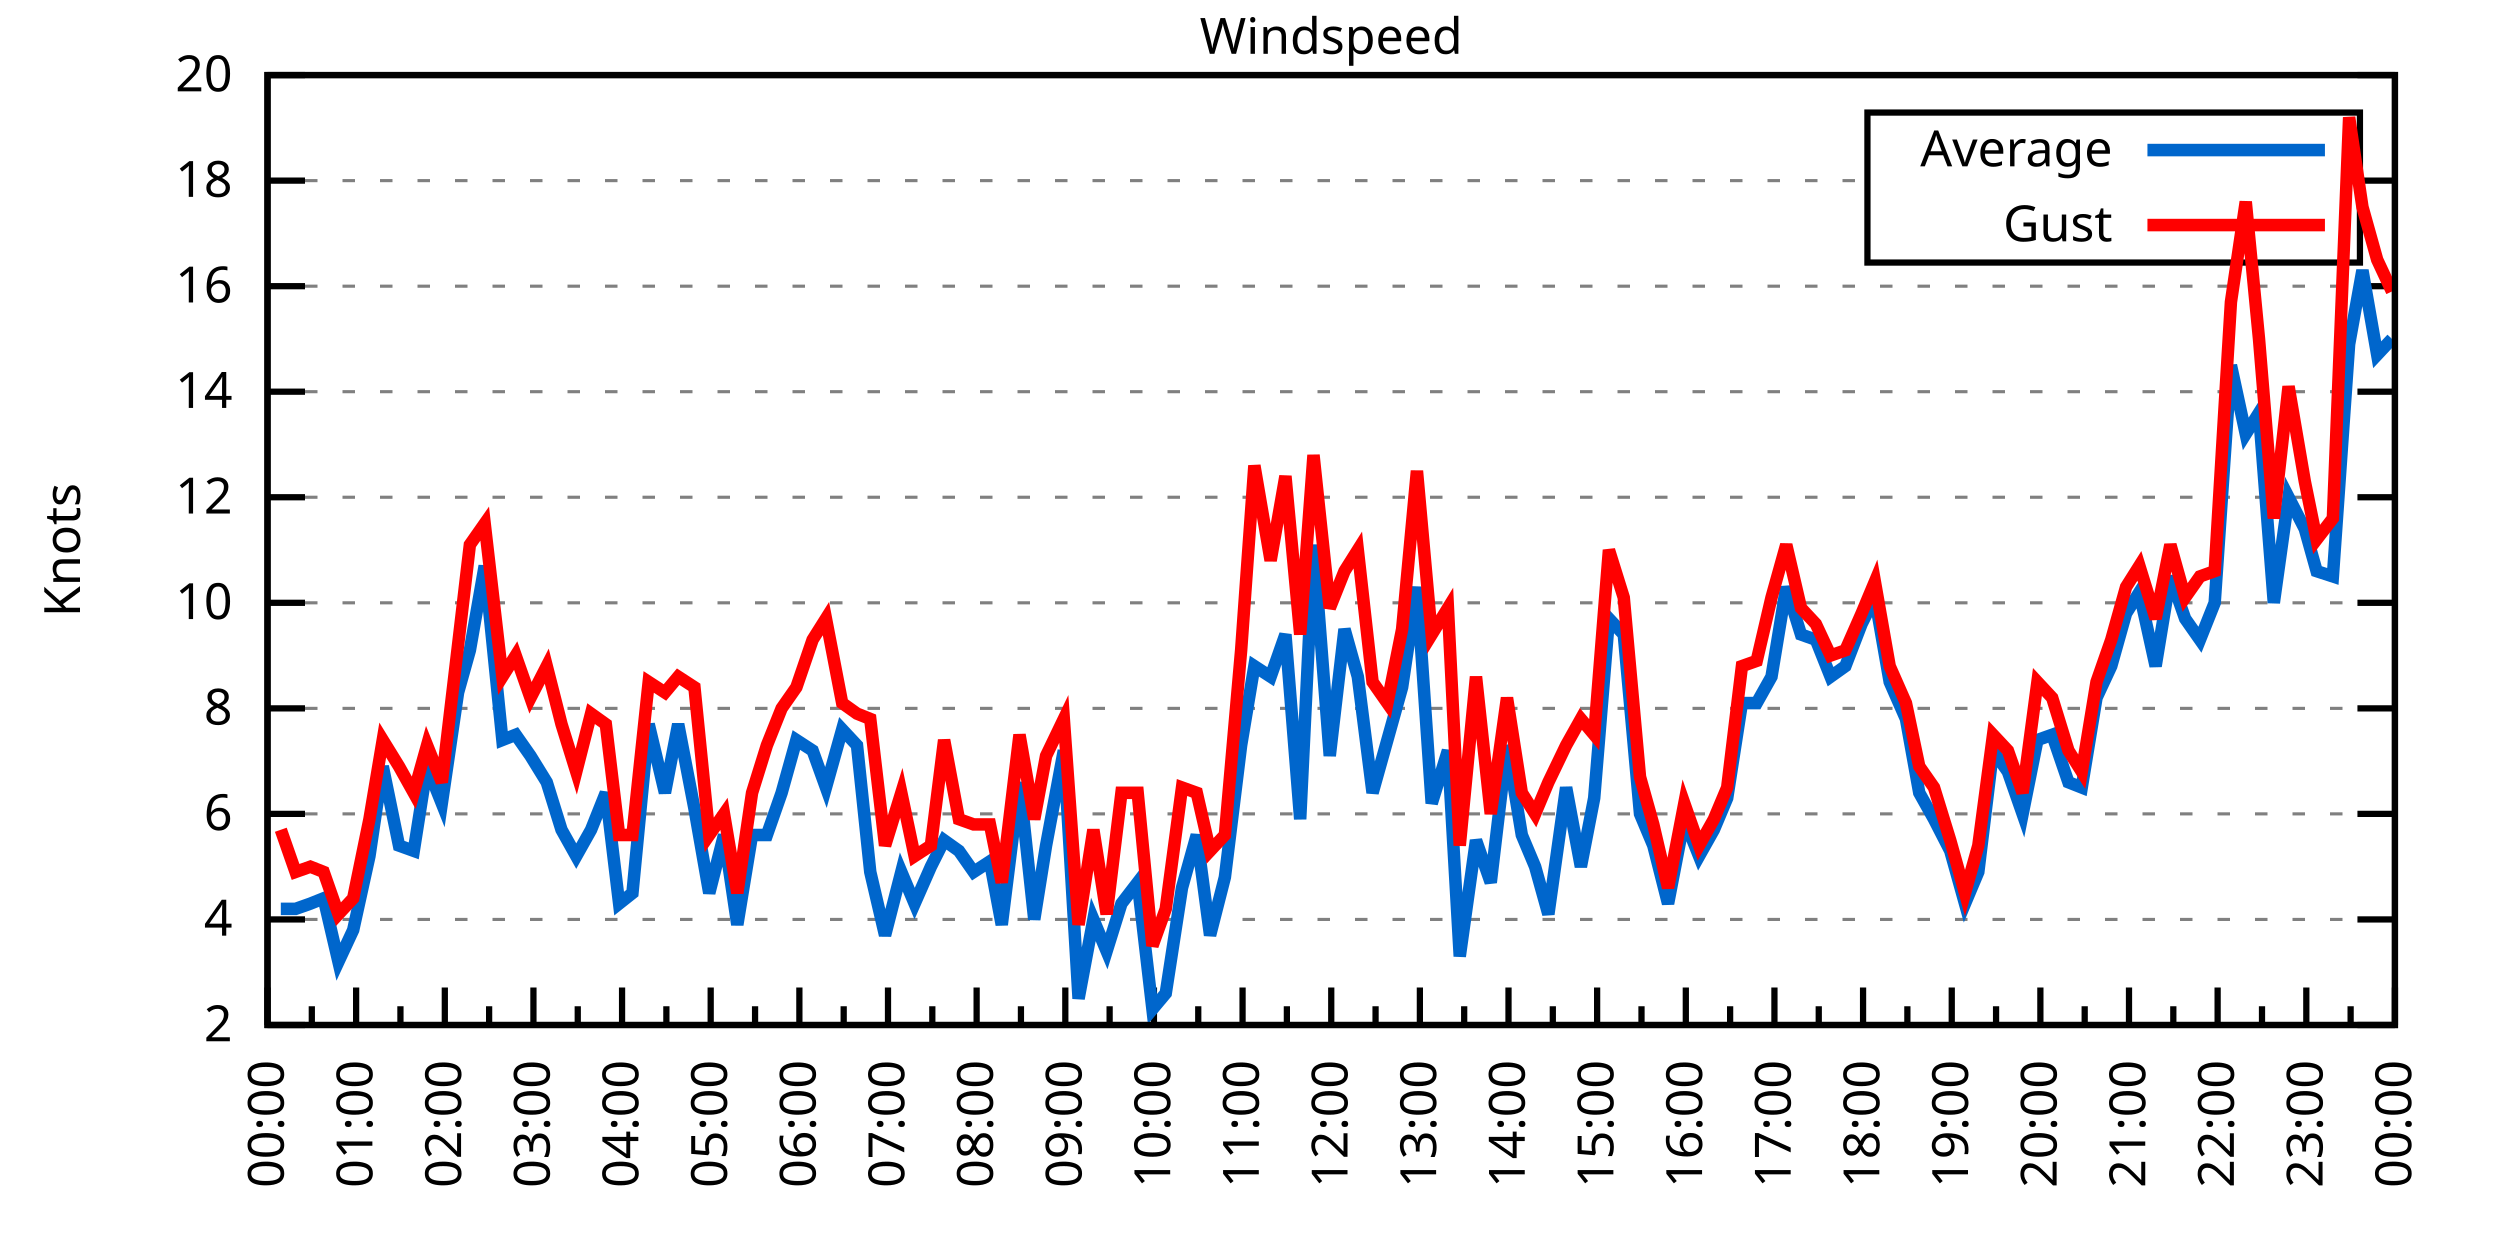
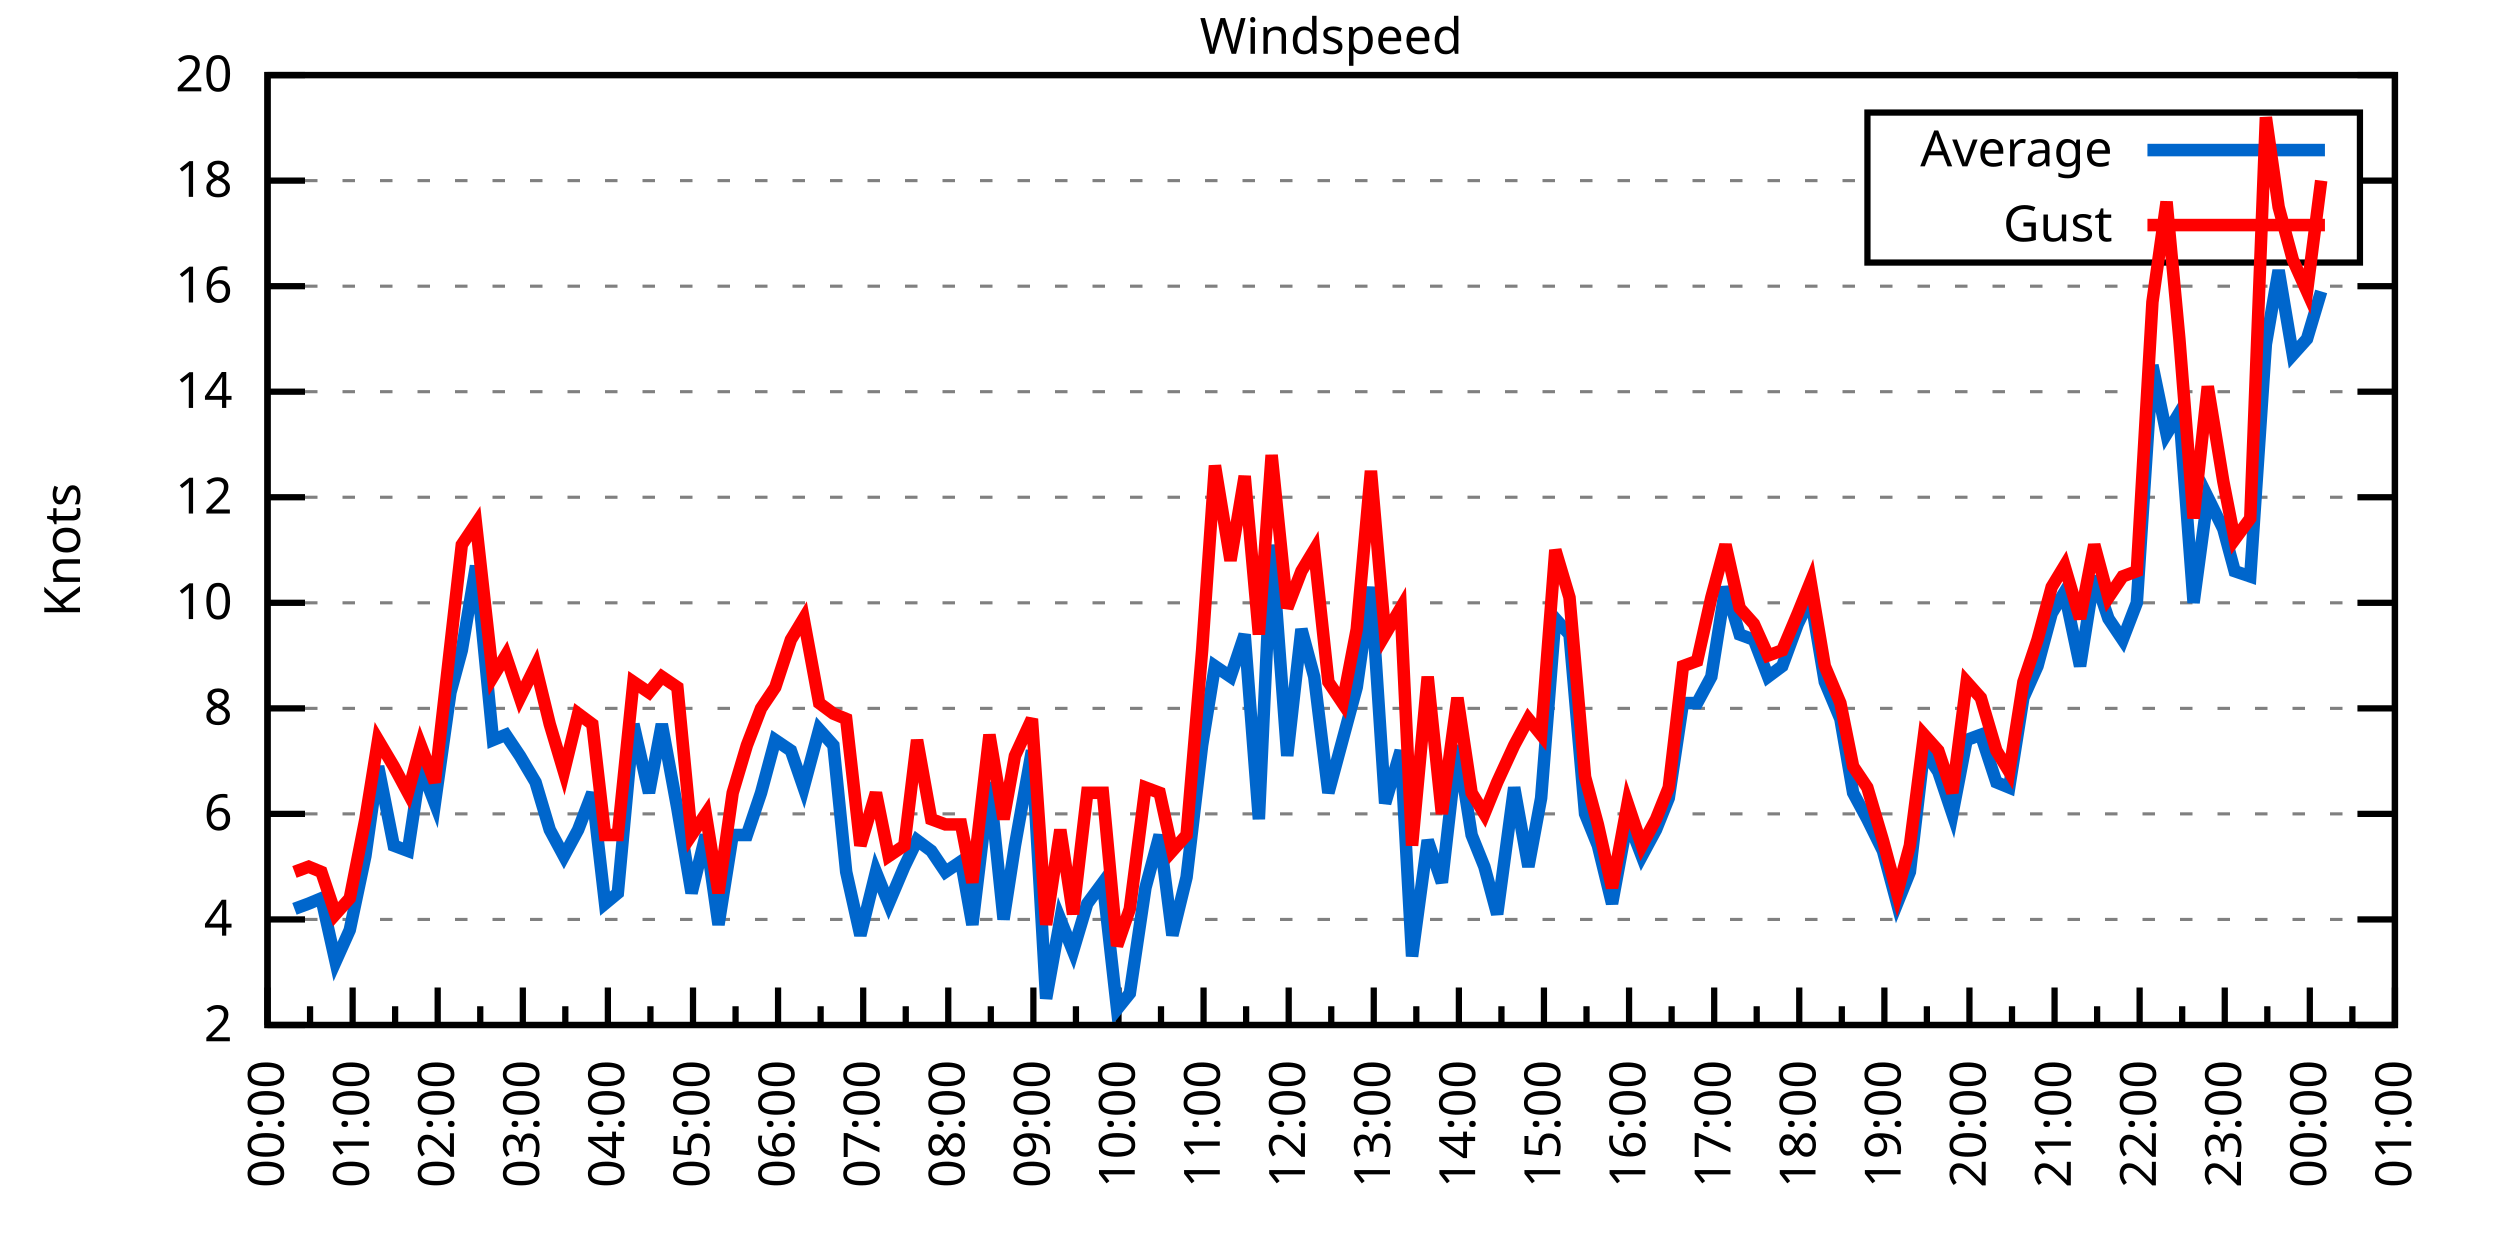
<svg xmlns="http://www.w3.org/2000/svg" xmlns:xlink="http://www.w3.org/1999/xlink" width="400" height="200" viewBox="0 0 400 200">
  <g id="gnuplot_canvas">
    <rect x="0" y="0" width="400" height="200" fill="none" />
    <defs>
      <circle id="gpDot" r="0.5" stroke-width="0.5" stroke="currentColor" />
      <path id="gpPt0" stroke-width="0.333" stroke="currentColor" d="M-1,0 h2 M0,-1 v2" />
      <path id="gpPt1" stroke-width="0.333" stroke="currentColor" d="M-1,-1 L1,1 M1,-1 L-1,1" />
      <path id="gpPt2" stroke-width="0.333" stroke="currentColor" d="M-1,0 L1,0 M0,-1 L0,1 M-1,-1 L1,1 M-1,1 L1,-1" />
      <rect id="gpPt3" stroke-width="0.333" stroke="currentColor" x="-1" y="-1" width="2" height="2" />
      <rect id="gpPt4" stroke-width="0.333" stroke="currentColor" fill="currentColor" x="-1" y="-1" width="2" height="2" />
      <circle id="gpPt5" stroke-width="0.333" stroke="currentColor" cx="0" cy="0" r="1" />
      <use xlink:href="#gpPt5" id="gpPt6" fill="currentColor" stroke="none" />
      <path id="gpPt7" stroke-width="0.333" stroke="currentColor" d="M0,-1.33 L-1.33,0.67 L1.33,0.67 z" />
      <use xlink:href="#gpPt7" id="gpPt8" fill="currentColor" stroke="none" />
      <use xlink:href="#gpPt7" id="gpPt9" stroke="currentColor" transform="rotate(180)" />
      <use xlink:href="#gpPt9" id="gpPt10" fill="currentColor" stroke="none" />
      <use xlink:href="#gpPt3" id="gpPt11" stroke="currentColor" transform="rotate(45)" />
      <use xlink:href="#gpPt11" id="gpPt12" fill="currentColor" stroke="none" />
      <path id="gpPt13" stroke-width="0.333" stroke="currentColor" d="M0,1.330 L1.265,0.411 L0.782,-1.067 L-0.782,-1.076 L-1.265,0.411 z" />
      <use xlink:href="#gpPt13" id="gpPt14" fill="currentColor" stroke="none" />
      <filter id="textbox" filterUnits="objectBoundingBox" x="0" y="0" height="1" width="1">
        <feFlood flood-color="white" flood-opacity="1" result="bgnd" />
        <feComposite in="SourceGraphic" in2="bgnd" operator="atop" />
      </filter>
      <filter id="greybox" filterUnits="objectBoundingBox" x="0" y="0" height="1" width="1">
        <feFlood flood-color="lightgrey" flood-opacity="1" result="grey" />
        <feComposite in="SourceGraphic" in2="grey" operator="atop" />
      </filter>
    </defs>
    <g fill="none" color="white" stroke="currentColor" stroke-width="1.00" stroke-linecap="butt" stroke-linejoin="miter">
</g>
    <g fill="none" color="black" stroke="currentColor" stroke-width="1.00" stroke-linecap="butt" stroke-linejoin="miter">
      <g stroke="none" shape-rendering="crispEdges">
        <polygon fill="rgb(255, 255, 255)" points="42.80,164.00 383.18,164.00 383.18,12.02 42.80,12.02 " />
      </g>
    </g>
    <g fill="none" color="black" stroke="currentColor" stroke-width="1.00" stroke-linecap="butt" stroke-linejoin="miter">
</g>
    <g fill="none" color="black" stroke="black" stroke-width="0.50" stroke-linecap="butt" stroke-linejoin="miter">
</g>
    <g fill="none" color="gray" stroke="currentColor" stroke-width="0.50" stroke-linecap="butt" stroke-linejoin="miter">
      <path stroke="gray" stroke-dasharray="2,4" class="gridline" d="M42.80,164.00 L383.19,164.00  " />
    </g>
    <g fill="none" color="gray" stroke="gray" stroke-width="1.00" stroke-linecap="butt" stroke-linejoin="miter">
</g>
    <g fill="none" color="black" stroke="currentColor" stroke-width="1.00" stroke-linecap="butt" stroke-linejoin="miter">
      <path stroke="black" d="M42.80,164.00 L48.80,164.00 M383.19,164.00 L377.19,164.00  " />
      <g transform="translate(37.20,166.60)" stroke="none" fill="black" font-family="Sans" font-size="8.00" text-anchor="end">
        <text>
          <tspan font-family="Sans"> 2</tspan>
        </text>
      </g>
    </g>
    <g fill="none" color="black" stroke="currentColor" stroke-width="1.00" stroke-linecap="butt" stroke-linejoin="miter">
</g>
    <g fill="none" color="black" stroke="black" stroke-width="0.50" stroke-linecap="butt" stroke-linejoin="miter">
</g>
    <g fill="none" color="gray" stroke="currentColor" stroke-width="0.50" stroke-linecap="butt" stroke-linejoin="miter">
      <path stroke="gray" stroke-dasharray="2,4" class="gridline" d="M42.80,147.11 L383.19,147.11  " />
    </g>
    <g fill="none" color="gray" stroke="gray" stroke-width="1.00" stroke-linecap="butt" stroke-linejoin="miter">
</g>
    <g fill="none" color="black" stroke="currentColor" stroke-width="1.00" stroke-linecap="butt" stroke-linejoin="miter">
      <path stroke="black" d="M42.80,147.11 L48.80,147.11 M383.19,147.11 L377.19,147.11  " />
      <g transform="translate(37.20,149.71)" stroke="none" fill="black" font-family="Sans" font-size="8.00" text-anchor="end">
        <text>
          <tspan font-family="Sans"> 4</tspan>
        </text>
      </g>
    </g>
    <g fill="none" color="black" stroke="currentColor" stroke-width="1.00" stroke-linecap="butt" stroke-linejoin="miter">
</g>
    <g fill="none" color="black" stroke="black" stroke-width="0.50" stroke-linecap="butt" stroke-linejoin="miter">
</g>
    <g fill="none" color="gray" stroke="currentColor" stroke-width="0.50" stroke-linecap="butt" stroke-linejoin="miter">
      <path stroke="gray" stroke-dasharray="2,4" class="gridline" d="M42.80,130.22 L383.19,130.22  " />
    </g>
    <g fill="none" color="gray" stroke="gray" stroke-width="1.00" stroke-linecap="butt" stroke-linejoin="miter">
</g>
    <g fill="none" color="black" stroke="currentColor" stroke-width="1.00" stroke-linecap="butt" stroke-linejoin="miter">
      <path stroke="black" d="M42.80,130.22 L48.80,130.22 M383.19,130.22 L377.19,130.22  " />
      <g transform="translate(37.20,132.82)" stroke="none" fill="black" font-family="Sans" font-size="8.00" text-anchor="end">
        <text>
          <tspan font-family="Sans"> 6</tspan>
        </text>
      </g>
    </g>
    <g fill="none" color="black" stroke="currentColor" stroke-width="1.00" stroke-linecap="butt" stroke-linejoin="miter">
</g>
    <g fill="none" color="black" stroke="black" stroke-width="0.50" stroke-linecap="butt" stroke-linejoin="miter">
</g>
    <g fill="none" color="gray" stroke="currentColor" stroke-width="0.50" stroke-linecap="butt" stroke-linejoin="miter">
      <path stroke="gray" stroke-dasharray="2,4" class="gridline" d="M42.80,113.34 L383.19,113.34  " />
    </g>
    <g fill="none" color="gray" stroke="gray" stroke-width="1.00" stroke-linecap="butt" stroke-linejoin="miter">
</g>
    <g fill="none" color="black" stroke="currentColor" stroke-width="1.00" stroke-linecap="butt" stroke-linejoin="miter">
      <path stroke="black" d="M42.80,113.34 L48.80,113.34 M383.19,113.34 L377.19,113.34  " />
      <g transform="translate(37.20,115.94)" stroke="none" fill="black" font-family="Sans" font-size="8.00" text-anchor="end">
        <text>
          <tspan font-family="Sans"> 8</tspan>
        </text>
      </g>
    </g>
    <g fill="none" color="black" stroke="currentColor" stroke-width="1.00" stroke-linecap="butt" stroke-linejoin="miter">
</g>
    <g fill="none" color="black" stroke="black" stroke-width="0.50" stroke-linecap="butt" stroke-linejoin="miter">
</g>
    <g fill="none" color="gray" stroke="currentColor" stroke-width="0.50" stroke-linecap="butt" stroke-linejoin="miter">
      <path stroke="gray" stroke-dasharray="2,4" class="gridline" d="M42.80,96.45 L383.19,96.45  " />
    </g>
    <g fill="none" color="gray" stroke="gray" stroke-width="1.00" stroke-linecap="butt" stroke-linejoin="miter">
</g>
    <g fill="none" color="black" stroke="currentColor" stroke-width="1.00" stroke-linecap="butt" stroke-linejoin="miter">
      <path stroke="black" d="M42.80,96.45 L48.80,96.45 M383.19,96.45 L377.19,96.45  " />
      <g transform="translate(37.20,99.05)" stroke="none" fill="black" font-family="Sans" font-size="8.00" text-anchor="end">
        <text>
          <tspan font-family="Sans"> 10</tspan>
        </text>
      </g>
    </g>
    <g fill="none" color="black" stroke="currentColor" stroke-width="1.00" stroke-linecap="butt" stroke-linejoin="miter">
</g>
    <g fill="none" color="black" stroke="black" stroke-width="0.50" stroke-linecap="butt" stroke-linejoin="miter">
</g>
    <g fill="none" color="gray" stroke="currentColor" stroke-width="0.50" stroke-linecap="butt" stroke-linejoin="miter">
      <path stroke="gray" stroke-dasharray="2,4" class="gridline" d="M42.80,79.56 L383.19,79.56  " />
    </g>
    <g fill="none" color="gray" stroke="gray" stroke-width="1.00" stroke-linecap="butt" stroke-linejoin="miter">
</g>
    <g fill="none" color="black" stroke="currentColor" stroke-width="1.00" stroke-linecap="butt" stroke-linejoin="miter">
      <path stroke="black" d="M42.80,79.56 L48.80,79.56 M383.19,79.56 L377.19,79.56  " />
      <g transform="translate(37.20,82.16)" stroke="none" fill="black" font-family="Sans" font-size="8.00" text-anchor="end">
        <text>
          <tspan font-family="Sans"> 12</tspan>
        </text>
      </g>
    </g>
    <g fill="none" color="black" stroke="currentColor" stroke-width="1.00" stroke-linecap="butt" stroke-linejoin="miter">
</g>
    <g fill="none" color="black" stroke="black" stroke-width="0.50" stroke-linecap="butt" stroke-linejoin="miter">
</g>
    <g fill="none" color="gray" stroke="currentColor" stroke-width="0.50" stroke-linecap="butt" stroke-linejoin="miter">
      <path stroke="gray" stroke-dasharray="2,4" class="gridline" d="M42.80,62.67 L383.19,62.67  " />
    </g>
    <g fill="none" color="gray" stroke="gray" stroke-width="1.00" stroke-linecap="butt" stroke-linejoin="miter">
</g>
    <g fill="none" color="black" stroke="currentColor" stroke-width="1.00" stroke-linecap="butt" stroke-linejoin="miter">
      <path stroke="black" d="M42.80,62.67 L48.80,62.67 M383.19,62.67 L377.19,62.67  " />
      <g transform="translate(37.20,65.27)" stroke="none" fill="black" font-family="Sans" font-size="8.00" text-anchor="end">
        <text>
          <tspan font-family="Sans"> 14</tspan>
        </text>
      </g>
    </g>
    <g fill="none" color="black" stroke="currentColor" stroke-width="1.00" stroke-linecap="butt" stroke-linejoin="miter">
</g>
    <g fill="none" color="black" stroke="black" stroke-width="0.50" stroke-linecap="butt" stroke-linejoin="miter">
</g>
    <g fill="none" color="gray" stroke="currentColor" stroke-width="0.50" stroke-linecap="butt" stroke-linejoin="miter">
      <path stroke="gray" stroke-dasharray="2,4" class="gridline" d="M42.80,45.79 L383.19,45.79  " />
    </g>
    <g fill="none" color="gray" stroke="gray" stroke-width="1.00" stroke-linecap="butt" stroke-linejoin="miter">
</g>
    <g fill="none" color="black" stroke="currentColor" stroke-width="1.00" stroke-linecap="butt" stroke-linejoin="miter">
      <path stroke="black" d="M42.80,45.79 L48.80,45.79 M383.19,45.79 L377.19,45.79  " />
      <g transform="translate(37.20,48.39)" stroke="none" fill="black" font-family="Sans" font-size="8.00" text-anchor="end">
        <text>
          <tspan font-family="Sans"> 16</tspan>
        </text>
      </g>
    </g>
    <g fill="none" color="black" stroke="currentColor" stroke-width="1.00" stroke-linecap="butt" stroke-linejoin="miter">
</g>
    <g fill="none" color="black" stroke="black" stroke-width="0.50" stroke-linecap="butt" stroke-linejoin="miter">
</g>
    <g fill="none" color="gray" stroke="currentColor" stroke-width="0.50" stroke-linecap="butt" stroke-linejoin="miter">
      <path stroke="gray" stroke-dasharray="2,4" class="gridline" d="M42.80,28.90 L298.79,28.90 M377.59,28.90 L383.19,28.90  " />
    </g>
    <g fill="none" color="gray" stroke="gray" stroke-width="1.00" stroke-linecap="butt" stroke-linejoin="miter">
</g>
    <g fill="none" color="black" stroke="currentColor" stroke-width="1.00" stroke-linecap="butt" stroke-linejoin="miter">
      <path stroke="black" d="M42.80,28.90 L48.80,28.90 M383.19,28.90 L377.19,28.90  " />
      <g transform="translate(37.20,31.50)" stroke="none" fill="black" font-family="Sans" font-size="8.00" text-anchor="end">
        <text>
          <tspan font-family="Sans"> 18</tspan>
        </text>
      </g>
    </g>
    <g fill="none" color="black" stroke="currentColor" stroke-width="1.00" stroke-linecap="butt" stroke-linejoin="miter">
</g>
    <g fill="none" color="black" stroke="black" stroke-width="0.50" stroke-linecap="butt" stroke-linejoin="miter">
</g>
    <g fill="none" color="gray" stroke="currentColor" stroke-width="0.50" stroke-linecap="butt" stroke-linejoin="miter">
      <path stroke="gray" stroke-dasharray="2,4" class="gridline" d="M42.80,12.01 L383.19,12.01  " />
    </g>
    <g fill="none" color="gray" stroke="gray" stroke-width="1.00" stroke-linecap="butt" stroke-linejoin="miter">
</g>
    <g fill="none" color="black" stroke="currentColor" stroke-width="1.00" stroke-linecap="butt" stroke-linejoin="miter">
      <path stroke="black" d="M42.80,12.01 L48.80,12.01 M383.19,12.01 L377.19,12.01  " />
      <g transform="translate(37.20,14.61)" stroke="none" fill="black" font-family="Sans" font-size="8.00" text-anchor="end">
        <text>
          <tspan font-family="Sans"> 20</tspan>
        </text>
      </g>
    </g>
    <g fill="none" color="black" stroke="currentColor" stroke-width="1.00" stroke-linecap="butt" stroke-linejoin="miter">
      <path stroke="black" d="M42.80,164.00 L42.80,158.00  " />
      <g transform="translate(45.40,169.60) rotate(270)" stroke="none" fill="black" font-family="Sans" font-size="8.00" text-anchor="end">
        <text>
          <tspan font-family="Sans">00:00</tspan>
        </text>
      </g>
    </g>
    <g fill="none" color="black" stroke="currentColor" stroke-width="1.00" stroke-linecap="butt" stroke-linejoin="miter">
-       <path stroke="black" d="M49.89,164.00 L49.89,161.00 M56.98,164.00 L56.98,158.00  " />
-       <g transform="translate(59.58,169.60) rotate(270)" stroke="none" fill="black" font-family="Sans" font-size="8.00" text-anchor="end">
+       <path stroke="black" d="M49.61,164.00 L49.61,161.00 M56.42,164.00 L56.42,158.00  " />
+       <g transform="translate(59.02,169.60) rotate(270)" stroke="none" fill="black" font-family="Sans" font-size="8.00" text-anchor="end">
        <text>
          <tspan font-family="Sans">01:00</tspan>
        </text>
      </g>
    </g>
    <g fill="none" color="black" stroke="currentColor" stroke-width="1.00" stroke-linecap="butt" stroke-linejoin="miter">
-       <path stroke="black" d="M64.07,164.00 L64.07,161.00 M71.17,164.00 L71.17,158.00  " />
-       <g transform="translate(73.77,169.60) rotate(270)" stroke="none" fill="black" font-family="Sans" font-size="8.00" text-anchor="end">
+       <path stroke="black" d="M63.22,164.00 L63.22,161.00 M70.03,164.00 L70.03,158.00  " />
+       <g transform="translate(72.63,169.60) rotate(270)" stroke="none" fill="black" font-family="Sans" font-size="8.00" text-anchor="end">
        <text>
          <tspan font-family="Sans">02:00</tspan>
        </text>
      </g>
    </g>
    <g fill="none" color="black" stroke="currentColor" stroke-width="1.00" stroke-linecap="butt" stroke-linejoin="miter">
-       <path stroke="black" d="M78.26,164.00 L78.26,161.00 M85.35,164.00 L85.35,158.00  " />
-       <g transform="translate(87.95,169.60) rotate(270)" stroke="none" fill="black" font-family="Sans" font-size="8.00" text-anchor="end">
+       <path stroke="black" d="M76.84,164.00 L76.84,161.00 M83.65,164.00 L83.65,158.00  " />
+       <g transform="translate(86.25,169.60) rotate(270)" stroke="none" fill="black" font-family="Sans" font-size="8.00" text-anchor="end">
        <text>
          <tspan font-family="Sans">03:00</tspan>
        </text>
      </g>
    </g>
    <g fill="none" color="black" stroke="currentColor" stroke-width="1.00" stroke-linecap="butt" stroke-linejoin="miter">
-       <path stroke="black" d="M92.44,164.00 L92.44,161.00 M99.53,164.00 L99.53,158.00  " />
-       <g transform="translate(102.13,169.60) rotate(270)" stroke="none" fill="black" font-family="Sans" font-size="8.00" text-anchor="end">
+       <path stroke="black" d="M90.45,164.00 L90.45,161.00 M97.26,164.00 L97.26,158.00  " />
+       <g transform="translate(99.86,169.60) rotate(270)" stroke="none" fill="black" font-family="Sans" font-size="8.00" text-anchor="end">
        <text>
          <tspan font-family="Sans">04:00</tspan>
        </text>
      </g>
    </g>
    <g fill="none" color="black" stroke="currentColor" stroke-width="1.00" stroke-linecap="butt" stroke-linejoin="miter">
-       <path stroke="black" d="M106.62,164.00 L106.62,161.00 M113.71,164.00 L113.71,158.00  " />
-       <g transform="translate(116.31,169.60) rotate(270)" stroke="none" fill="black" font-family="Sans" font-size="8.00" text-anchor="end">
+       <path stroke="black" d="M104.07,164.00 L104.07,161.00 M110.88,164.00 L110.88,158.00  " />
+       <g transform="translate(113.48,169.60) rotate(270)" stroke="none" fill="black" font-family="Sans" font-size="8.00" text-anchor="end">
        <text>
          <tspan font-family="Sans">05:00</tspan>
        </text>
      </g>
    </g>
    <g fill="none" color="black" stroke="currentColor" stroke-width="1.00" stroke-linecap="butt" stroke-linejoin="miter">
-       <path stroke="black" d="M120.81,164.00 L120.81,161.00 M127.90,164.00 L127.90,158.00  " />
-       <g transform="translate(130.50,169.60) rotate(270)" stroke="none" fill="black" font-family="Sans" font-size="8.00" text-anchor="end">
+       <path stroke="black" d="M117.69,164.00 L117.69,161.00 M124.49,164.00 L124.49,158.00  " />
+       <g transform="translate(127.09,169.60) rotate(270)" stroke="none" fill="black" font-family="Sans" font-size="8.00" text-anchor="end">
        <text>
          <tspan font-family="Sans">06:00</tspan>
        </text>
      </g>
    </g>
    <g fill="none" color="black" stroke="currentColor" stroke-width="1.00" stroke-linecap="butt" stroke-linejoin="miter">
-       <path stroke="black" d="M134.99,164.00 L134.99,161.00 M142.08,164.00 L142.08,158.00  " />
-       <g transform="translate(144.68,169.60) rotate(270)" stroke="none" fill="black" font-family="Sans" font-size="8.00" text-anchor="end">
+       <path stroke="black" d="M131.30,164.00 L131.30,161.00 M138.11,164.00 L138.11,158.00  " />
+       <g transform="translate(140.71,169.60) rotate(270)" stroke="none" fill="black" font-family="Sans" font-size="8.00" text-anchor="end">
        <text>
          <tspan font-family="Sans">07:00</tspan>
        </text>
      </g>
    </g>
    <g fill="none" color="black" stroke="currentColor" stroke-width="1.00" stroke-linecap="butt" stroke-linejoin="miter">
-       <path stroke="black" d="M149.17,164.00 L149.17,161.00 M156.26,164.00 L156.26,158.00  " />
-       <g transform="translate(158.86,169.60) rotate(270)" stroke="none" fill="black" font-family="Sans" font-size="8.00" text-anchor="end">
+       <path stroke="black" d="M144.92,164.00 L144.92,161.00 M151.72,164.00 L151.72,158.00  " />
+       <g transform="translate(154.32,169.60) rotate(270)" stroke="none" fill="black" font-family="Sans" font-size="8.00" text-anchor="end">
        <text>
          <tspan font-family="Sans">08:00</tspan>
        </text>
      </g>
    </g>
    <g fill="none" color="black" stroke="currentColor" stroke-width="1.00" stroke-linecap="butt" stroke-linejoin="miter">
-       <path stroke="black" d="M163.35,164.00 L163.35,161.00 M170.45,164.00 L170.45,158.00  " />
-       <g transform="translate(173.05,169.60) rotate(270)" stroke="none" fill="black" font-family="Sans" font-size="8.00" text-anchor="end">
+       <path stroke="black" d="M158.53,164.00 L158.53,161.00 M165.34,164.00 L165.34,158.00  " />
+       <g transform="translate(167.94,169.60) rotate(270)" stroke="none" fill="black" font-family="Sans" font-size="8.00" text-anchor="end">
        <text>
          <tspan font-family="Sans">09:00</tspan>
        </text>
      </g>
    </g>
    <g fill="none" color="black" stroke="currentColor" stroke-width="1.00" stroke-linecap="butt" stroke-linejoin="miter">
-       <path stroke="black" d="M177.54,164.00 L177.54,161.00 M184.63,164.00 L184.63,158.00  " />
-       <g transform="translate(187.23,169.60) rotate(270)" stroke="none" fill="black" font-family="Sans" font-size="8.00" text-anchor="end">
+       <path stroke="black" d="M172.15,164.00 L172.15,161.00 M178.96,164.00 L178.96,158.00  " />
+       <g transform="translate(181.56,169.60) rotate(270)" stroke="none" fill="black" font-family="Sans" font-size="8.00" text-anchor="end">
        <text>
          <tspan font-family="Sans">10:00</tspan>
        </text>
      </g>
    </g>
    <g fill="none" color="black" stroke="currentColor" stroke-width="1.00" stroke-linecap="butt" stroke-linejoin="miter">
-       <path stroke="black" d="M191.72,164.00 L191.72,161.00 M198.81,164.00 L198.81,158.00  " />
-       <g transform="translate(201.41,169.60) rotate(270)" stroke="none" fill="black" font-family="Sans" font-size="8.00" text-anchor="end">
+       <path stroke="black" d="M185.76,164.00 L185.76,161.00 M192.57,164.00 L192.57,158.00  " />
+       <g transform="translate(195.17,169.60) rotate(270)" stroke="none" fill="black" font-family="Sans" font-size="8.00" text-anchor="end">
        <text>
          <tspan font-family="Sans">11:00</tspan>
        </text>
      </g>
    </g>
    <g fill="none" color="black" stroke="currentColor" stroke-width="1.00" stroke-linecap="butt" stroke-linejoin="miter">
-       <path stroke="black" d="M205.90,164.00 L205.90,161.00 M213.00,164.00 L213.00,158.00  " />
-       <g transform="translate(215.60,169.60) rotate(270)" stroke="none" fill="black" font-family="Sans" font-size="8.00" text-anchor="end">
+       <path stroke="black" d="M199.38,164.00 L199.38,161.00 M206.19,164.00 L206.19,158.00  " />
+       <g transform="translate(208.79,169.60) rotate(270)" stroke="none" fill="black" font-family="Sans" font-size="8.00" text-anchor="end">
        <text>
          <tspan font-family="Sans">12:00</tspan>
        </text>
      </g>
    </g>
    <g fill="none" color="black" stroke="currentColor" stroke-width="1.00" stroke-linecap="butt" stroke-linejoin="miter">
-       <path stroke="black" d="M220.09,164.00 L220.09,161.00 M227.18,164.00 L227.18,158.00  " />
-       <g transform="translate(229.78,169.60) rotate(270)" stroke="none" fill="black" font-family="Sans" font-size="8.00" text-anchor="end">
+       <path stroke="black" d="M213.00,164.00 L213.00,161.00 M219.80,164.00 L219.80,158.00  " />
+       <g transform="translate(222.40,169.60) rotate(270)" stroke="none" fill="black" font-family="Sans" font-size="8.00" text-anchor="end">
        <text>
          <tspan font-family="Sans">13:00</tspan>
        </text>
      </g>
    </g>
    <g fill="none" color="black" stroke="currentColor" stroke-width="1.00" stroke-linecap="butt" stroke-linejoin="miter">
-       <path stroke="black" d="M234.27,164.00 L234.27,161.00 M241.36,164.00 L241.36,158.00  " />
-       <g transform="translate(243.96,169.60) rotate(270)" stroke="none" fill="black" font-family="Sans" font-size="8.00" text-anchor="end">
+       <path stroke="black" d="M226.61,164.00 L226.61,161.00 M233.42,164.00 L233.42,158.00  " />
+       <g transform="translate(236.02,169.60) rotate(270)" stroke="none" fill="black" font-family="Sans" font-size="8.00" text-anchor="end">
        <text>
          <tspan font-family="Sans">14:00</tspan>
        </text>
      </g>
    </g>
    <g fill="none" color="black" stroke="currentColor" stroke-width="1.00" stroke-linecap="butt" stroke-linejoin="miter">
-       <path stroke="black" d="M248.45,164.00 L248.45,161.00 M255.54,164.00 L255.54,158.00  " />
-       <g transform="translate(258.14,169.60) rotate(270)" stroke="none" fill="black" font-family="Sans" font-size="8.00" text-anchor="end">
+       <path stroke="black" d="M240.23,164.00 L240.23,161.00 M247.03,164.00 L247.03,158.00  " />
+       <g transform="translate(249.63,169.60) rotate(270)" stroke="none" fill="black" font-family="Sans" font-size="8.00" text-anchor="end">
        <text>
          <tspan font-family="Sans">15:00</tspan>
        </text>
      </g>
    </g>
    <g fill="none" color="black" stroke="currentColor" stroke-width="1.00" stroke-linecap="butt" stroke-linejoin="miter">
-       <path stroke="black" d="M262.64,164.00 L262.64,161.00 M269.73,164.00 L269.73,158.00  " />
-       <g transform="translate(272.33,169.60) rotate(270)" stroke="none" fill="black" font-family="Sans" font-size="8.00" text-anchor="end">
+       <path stroke="black" d="M253.84,164.00 L253.84,161.00 M260.65,164.00 L260.65,158.00  " />
+       <g transform="translate(263.25,169.60) rotate(270)" stroke="none" fill="black" font-family="Sans" font-size="8.00" text-anchor="end">
        <text>
          <tspan font-family="Sans">16:00</tspan>
        </text>
      </g>
    </g>
    <g fill="none" color="black" stroke="currentColor" stroke-width="1.00" stroke-linecap="butt" stroke-linejoin="miter">
-       <path stroke="black" d="M276.82,164.00 L276.82,161.00 M283.91,164.00 L283.91,158.00  " />
-       <g transform="translate(286.51,169.60) rotate(270)" stroke="none" fill="black" font-family="Sans" font-size="8.00" text-anchor="end">
+       <path stroke="black" d="M267.46,164.00 L267.46,161.00 M274.27,164.00 L274.27,158.00  " />
+       <g transform="translate(276.87,169.60) rotate(270)" stroke="none" fill="black" font-family="Sans" font-size="8.00" text-anchor="end">
        <text>
          <tspan font-family="Sans">17:00</tspan>
        </text>
      </g>
    </g>
    <g fill="none" color="black" stroke="currentColor" stroke-width="1.00" stroke-linecap="butt" stroke-linejoin="miter">
-       <path stroke="black" d="M291.00,164.00 L291.00,161.00 M298.09,164.00 L298.09,158.00  " />
-       <g transform="translate(300.69,169.60) rotate(270)" stroke="none" fill="black" font-family="Sans" font-size="8.00" text-anchor="end">
+       <path stroke="black" d="M281.07,164.00 L281.07,161.00 M287.88,164.00 L287.88,158.00  " />
+       <g transform="translate(290.48,169.60) rotate(270)" stroke="none" fill="black" font-family="Sans" font-size="8.00" text-anchor="end">
        <text>
          <tspan font-family="Sans">18:00</tspan>
        </text>
      </g>
    </g>
    <g fill="none" color="black" stroke="currentColor" stroke-width="1.00" stroke-linecap="butt" stroke-linejoin="miter">
-       <path stroke="black" d="M305.18,164.00 L305.18,161.00 M312.28,164.00 L312.28,158.00  " />
-       <g transform="translate(314.88,169.60) rotate(270)" stroke="none" fill="black" font-family="Sans" font-size="8.00" text-anchor="end">
+       <path stroke="black" d="M294.69,164.00 L294.69,161.00 M301.50,164.00 L301.50,158.00  " />
+       <g transform="translate(304.10,169.60) rotate(270)" stroke="none" fill="black" font-family="Sans" font-size="8.00" text-anchor="end">
        <text>
          <tspan font-family="Sans">19:00</tspan>
        </text>
      </g>
    </g>
    <g fill="none" color="black" stroke="currentColor" stroke-width="1.00" stroke-linecap="butt" stroke-linejoin="miter">
-       <path stroke="black" d="M319.37,164.00 L319.37,161.00 M326.46,164.00 L326.46,158.00  " />
-       <g transform="translate(329.06,169.60) rotate(270)" stroke="none" fill="black" font-family="Sans" font-size="8.00" text-anchor="end">
+       <path stroke="black" d="M308.30,164.00 L308.30,161.00 M315.11,164.00 L315.11,158.00  " />
+       <g transform="translate(317.71,169.60) rotate(270)" stroke="none" fill="black" font-family="Sans" font-size="8.00" text-anchor="end">
        <text>
          <tspan font-family="Sans">20:00</tspan>
        </text>
      </g>
    </g>
    <g fill="none" color="black" stroke="currentColor" stroke-width="1.00" stroke-linecap="butt" stroke-linejoin="miter">
-       <path stroke="black" d="M333.55,164.00 L333.55,161.00 M340.64,164.00 L340.64,158.00  " />
-       <g transform="translate(343.24,169.60) rotate(270)" stroke="none" fill="black" font-family="Sans" font-size="8.00" text-anchor="end">
+       <path stroke="black" d="M321.92,164.00 L321.92,161.00 M328.73,164.00 L328.73,158.00  " />
+       <g transform="translate(331.33,169.60) rotate(270)" stroke="none" fill="black" font-family="Sans" font-size="8.00" text-anchor="end">
        <text>
          <tspan font-family="Sans">21:00</tspan>
        </text>
      </g>
    </g>
    <g fill="none" color="black" stroke="currentColor" stroke-width="1.00" stroke-linecap="butt" stroke-linejoin="miter">
-       <path stroke="black" d="M347.73,164.00 L347.73,161.00 M354.82,164.00 L354.82,158.00  " />
-       <g transform="translate(357.42,169.60) rotate(270)" stroke="none" fill="black" font-family="Sans" font-size="8.00" text-anchor="end">
+       <path stroke="black" d="M335.54,164.00 L335.54,161.00 M342.34,164.00 L342.34,158.00  " />
+       <g transform="translate(344.94,169.60) rotate(270)" stroke="none" fill="black" font-family="Sans" font-size="8.00" text-anchor="end">
        <text>
          <tspan font-family="Sans">22:00</tspan>
        </text>
      </g>
    </g>
    <g fill="none" color="black" stroke="currentColor" stroke-width="1.00" stroke-linecap="butt" stroke-linejoin="miter">
-       <path stroke="black" d="M361.92,164.00 L361.92,161.00 M369.01,164.00 L369.01,158.00  " />
-       <g transform="translate(371.61,169.60) rotate(270)" stroke="none" fill="black" font-family="Sans" font-size="8.00" text-anchor="end">
+       <path stroke="black" d="M349.15,164.00 L349.15,161.00 M355.96,164.00 L355.96,158.00  " />
+       <g transform="translate(358.56,169.60) rotate(270)" stroke="none" fill="black" font-family="Sans" font-size="8.00" text-anchor="end">
        <text>
          <tspan font-family="Sans">23:00</tspan>
        </text>
      </g>
    </g>
    <g fill="none" color="black" stroke="currentColor" stroke-width="1.00" stroke-linecap="butt" stroke-linejoin="miter">
-       <path stroke="black" d="M376.10,164.00 L376.10,161.00 M383.19,164.00 L383.19,158.00  " />
+       <path stroke="black" d="M362.77,164.00 L362.77,161.00 M369.57,164.00 L369.57,158.00  " />
+       <g transform="translate(372.17,169.60) rotate(270)" stroke="none" fill="black" font-family="Sans" font-size="8.00" text-anchor="end">
+         <text>
+           <tspan font-family="Sans">00:00</tspan>
+         </text>
+       </g>
+     </g>
+     <g fill="none" color="black" stroke="currentColor" stroke-width="1.00" stroke-linecap="butt" stroke-linejoin="miter">
+       <path stroke="black" d="M376.38,164.00 L376.38,161.00 M383.19,164.00 L383.19,158.00  " />
      <g transform="translate(385.79,169.60) rotate(270)" stroke="none" fill="black" font-family="Sans" font-size="8.00" text-anchor="end">
        <text>
-           <tspan font-family="Sans">00:00</tspan>
+           <tspan font-family="Sans">01:00</tspan>
        </text>
      </g>
    </g>
    <g fill="none" color="black" stroke="currentColor" stroke-width="1.00" stroke-linecap="butt" stroke-linejoin="miter">
</g>
    <g fill="none" color="black" stroke="currentColor" stroke-width="1.00" stroke-linecap="butt" stroke-linejoin="miter">
      <path stroke="black" d="M42.80,12.01 L42.80,164.00 L383.19,164.00 L383.19,12.01 L42.80,12.01 Z  " />
    </g>
    <g fill="none" color="black" stroke="currentColor" stroke-width="1.00" stroke-linecap="butt" stroke-linejoin="miter">
      <g transform="translate(12.80,88.01) rotate(270)" stroke="none" fill="black" font-family="Sans" font-size="8.00" text-anchor="middle">
        <text>
          <tspan font-family="Sans">Knots</tspan>
        </text>
      </g>
    </g>
    <g fill="none" color="black" stroke="currentColor" stroke-width="1.00" stroke-linecap="butt" stroke-linejoin="miter">
</g>
    <g fill="none" color="black" stroke="currentColor" stroke-width="1.00" stroke-linecap="butt" stroke-linejoin="miter">
      <path stroke="black" d="M298.79,42.01 L298.79,18.01 L377.59,18.01 L377.59,42.01 L298.79,42.01 Z  " />
    </g>
    <g id="Windspeed_plot_1">
      <g fill="none" color="white" stroke="black" stroke-width="2.00" stroke-linecap="butt" stroke-linejoin="miter">
</g>
      <g fill="none" color="black" stroke="currentColor" stroke-width="2.00" stroke-linecap="butt" stroke-linejoin="miter">
        <g transform="translate(337.99,26.61)" stroke="none" fill="black" font-family="Sans" font-size="8.00" text-anchor="end">
          <text>
            <tspan font-family="Sans">Average</tspan>
          </text>
        </g>
      </g>
      <g fill="none" color="black" stroke="currentColor" stroke-width="2.00" stroke-linecap="butt" stroke-linejoin="miter">
-         <path stroke="rgb(  0, 102, 204)" d="M343.59,24.01 L371.99,24.01 M44.93,145.42 L47.29,145.42 L49.66,144.58 L51.78,143.73 L54.15,153.87 L56.51,148.80   L59.11,136.98 L61.24,122.62 L63.84,135.29 L66.20,136.14 L68.33,122.62 L70.69,128.54 L73.29,110.80 L75.18,104.05   L77.55,90.54 L80.38,118.40 L82.51,117.56 L84.88,120.94 L87.48,125.16 L89.84,132.76 L92.20,136.98 L94.57,132.76   L96.93,126.85 L99.06,144.58 L101.19,142.89 L103.79,115.87 L106.39,126.85 L108.51,115.87 L111.11,129.38 L113.48,142.89   L115.84,133.60 L117.97,147.96 L120.33,133.60 L122.70,133.60 L125.06,126.85 L127.42,118.40 L130.02,120.09 L132.15,126.00   L134.75,116.71 L137.12,119.25 L139.24,139.51 L141.61,149.65 L144.21,139.51 L146.34,144.58 L148.94,138.67 L151.06,134.45   L153.43,136.14 L155.79,139.51 L158.39,137.82 L160.28,147.96 L163.12,125.16 L165.48,147.11 L167.37,135.29 L170.21,120.09   L172.57,159.78 L174.94,147.11 L177.06,152.18 L179.43,144.58 L182.03,141.20 L184.39,161.47 L186.52,158.93 L189.12,142.05   L191.48,133.60 L193.61,149.65 L195.98,140.36 L198.58,119.25 L200.70,106.58 L203.30,108.27 L205.67,101.52 L208.03,131.07   L210.16,87.16 L212.76,120.94 L215.12,100.67 L217.25,108.27 L219.61,126.85 L221.98,118.40 L224.34,109.96 L226.71,93.92   L229.07,128.54 L231.67,120.09 L233.56,153.02 L236.16,134.45 L238.52,141.20 L241.12,119.25 L243.49,133.60 L245.62,138.67   L247.74,146.27 L250.58,126.00 L252.94,138.67 L255.07,127.69 L257.43,98.98 L259.80,101.52 L262.40,130.22 L264.53,135.29   L266.89,144.58 L269.49,131.07 L271.85,136.98 L274.22,132.76 L276.35,127.69 L278.71,112.49 L281.07,112.49 L283.44,108.27   L285.80,93.92 L288.16,101.52 L290.53,102.36 L292.89,108.27 L295.26,106.58 L297.86,99.83 L299.98,95.60 L302.35,109.11   L304.95,115.03 L307.08,126.85 L309.44,131.07 L312.04,136.14 L314.40,144.58 L316.53,139.51 L318.89,120.09 L321.26,123.47   L323.62,130.22 L325.99,118.40 L328.35,117.56 L330.95,125.16 L333.08,126.00 L335.44,111.65 L337.80,106.58 L340.17,98.14   L342.30,94.76 L344.90,106.58 L347.26,92.23 L349.62,98.98 L351.99,102.36 L354.35,96.45 L356.95,58.45 L359.32,69.43   L361.44,66.05 L363.81,96.45 L366.17,79.56 L368.77,84.63 L370.66,91.38 L373.26,92.23 L375.86,55.07 L377.99,43.25   L380.35,56.76 L382.72,54.23  " />
+         <path stroke="rgb(  0, 102, 204)" d="M343.59,24.01 L371.99,24.01 M47.11,145.42 L49.38,144.58 L51.42,143.73 L53.69,153.87 L55.96,148.80 L58.46,136.98   L60.50,122.62 L63.00,135.29 L65.27,136.14 L67.31,122.62 L69.58,128.54 L72.07,110.80 L73.89,104.05 L76.16,90.54   L78.88,118.40 L80.92,117.56 L83.19,120.94 L85.69,125.16 L87.96,132.76 L90.23,136.98 L92.50,132.76 L94.77,126.85   L96.81,144.58 L98.85,142.89 L101.35,115.87 L103.84,126.85 L105.89,115.87 L108.38,129.38 L110.65,142.89 L112.92,133.60   L114.96,147.96 L117.23,133.60 L119.50,133.60 L121.77,126.85 L124.04,118.40 L126.54,120.09 L128.58,126.00 L131.07,116.71   L133.34,119.25 L135.39,139.51 L137.66,149.65 L140.15,139.51 L142.19,144.58 L144.69,138.67 L146.73,134.45 L149.00,136.14   L151.27,139.51 L153.77,137.82 L155.58,147.96 L158.31,125.16 L160.57,147.11 L162.39,135.29 L165.11,120.09 L167.38,159.78   L169.65,147.11 L171.69,152.18 L173.96,144.58 L176.46,141.20 L178.73,161.47 L180.77,158.93 L183.27,142.05 L185.54,133.60   L187.58,149.65 L189.85,140.36 L192.34,119.25 L194.39,106.58 L196.88,108.27 L199.15,101.52 L201.42,131.07 L203.46,87.16   L205.96,120.94 L208.23,100.67 L210.27,108.27 L212.54,126.85 L214.81,118.40 L217.08,109.96 L219.35,93.92 L221.62,128.54   L224.11,120.09 L225.93,153.02 L228.43,134.45 L230.70,141.20 L233.19,119.25 L235.46,133.60 L237.50,138.67 L239.55,146.27   L242.27,126.00 L244.54,138.67 L246.58,127.69 L248.85,98.98 L251.12,101.52 L253.61,130.22 L255.66,135.29 L257.93,144.58   L260.42,131.07 L262.69,136.98 L264.96,132.76 L267.00,127.69 L269.27,112.49 L271.54,112.49 L273.81,108.27 L276.08,93.92   L278.35,101.52 L280.62,102.36 L282.89,108.27 L285.16,106.58 L287.65,99.83 L289.70,95.60 L291.97,109.11 L294.46,115.03   L296.50,126.85 L298.77,131.07 L301.27,136.14 L303.54,144.58 L305.58,139.51 L307.85,120.09 L310.12,123.47 L312.39,130.22   L314.66,118.40 L316.93,117.56 L319.42,125.16 L321.47,126.00 L323.74,111.65 L326.00,106.58 L328.27,98.14 L330.32,94.76   L332.81,106.58 L335.08,92.23 L337.35,98.98 L339.62,102.36 L341.89,96.45 L344.39,58.45 L346.65,69.43 L348.70,66.05   L350.97,96.45 L353.24,79.56 L355.73,84.63 L357.55,91.38 L360.04,92.23 L362.54,55.07 L364.58,43.25 L366.85,56.76   L369.12,54.23 L371.39,46.63  " />
      </g>
    </g>
    <g id="Windspeed_plot_2">
      <g fill="none" color="black" stroke="currentColor" stroke-width="2.00" stroke-linecap="butt" stroke-linejoin="miter">
        <g transform="translate(337.99,38.61)" stroke="none" fill="black" font-family="Sans" font-size="8.00" text-anchor="end">
          <text>
            <tspan font-family="Sans">Gust</tspan>
          </text>
        </g>
      </g>
      <g fill="none" color="black" stroke="currentColor" stroke-width="2.00" stroke-linecap="butt" stroke-linejoin="miter">
-         <path stroke="rgb(255,   0,   0)" d="M343.59,36.01 L371.99,36.01 M44.93,132.76 L47.29,139.51 L49.66,138.67 L51.78,139.51 L54.15,146.27 L56.51,143.73   L59.11,131.07 L61.24,118.40 L63.84,122.62 L66.20,126.85 L68.33,119.25 L70.69,125.16 L73.29,103.20 L75.18,87.16   L77.55,83.78 L80.38,108.27 L82.51,104.89 L84.88,111.65 L87.48,106.58 L89.84,115.87 L92.20,123.47 L94.57,114.18   L96.93,115.87 L99.06,133.60 L101.19,133.60 L103.79,109.11 L106.39,110.80 L108.51,108.27 L111.11,109.96 L113.48,133.60   L115.84,130.22 L117.97,142.89 L120.33,126.85 L122.70,119.25 L125.06,113.34 L127.42,109.96 L130.02,102.36 L132.15,98.98   L134.75,112.49 L137.12,114.18 L139.24,115.03 L141.61,135.29 L144.21,126.85 L146.34,136.98 L148.94,135.29 L151.06,118.40   L153.43,131.07 L155.79,131.91 L158.39,131.91 L160.28,141.20 L163.12,117.56 L165.48,131.07 L167.37,120.94 L170.21,115.03   L172.57,147.96 L174.94,132.76 L177.06,146.27 L179.43,126.85 L182.03,126.85 L184.39,151.33 L186.52,145.42 L189.12,126.00   L191.48,126.85 L193.61,136.14 L195.98,133.60 L198.58,104.05 L200.70,74.49 L203.30,89.69 L205.67,76.18 L208.03,101.52   L210.16,72.81 L212.76,97.29 L215.12,91.38 L217.25,88.00 L219.61,109.11 L221.98,112.49 L224.34,100.67 L226.71,75.34   L229.07,101.52 L231.67,97.29 L233.56,135.29 L236.16,108.27 L238.52,130.22 L241.12,111.65 L243.49,126.85 L245.62,130.22   L247.74,125.16 L250.58,119.25 L252.94,115.03 L255.07,117.56 L257.43,88.00 L259.80,95.60 L262.40,124.31 L264.53,131.91   L266.89,142.05 L269.49,128.54 L271.85,135.29 L274.22,131.07 L276.35,126.00 L278.71,106.58 L281.07,105.74 L283.44,95.60   L285.80,87.16 L288.16,97.29 L290.53,99.83 L292.89,104.89 L295.26,104.05 L297.86,98.14 L299.98,93.07 L302.35,106.58   L304.95,112.49 L307.08,122.62 L309.44,126.00 L312.04,134.45 L314.40,142.89 L316.53,135.29 L318.89,117.56 L321.26,120.09   L323.62,126.85 L325.99,109.11 L328.35,111.65 L330.95,120.09 L333.08,123.47 L335.44,109.11 L337.80,102.36 L340.17,93.92   L342.30,90.54 L344.90,98.98 L347.26,87.16 L349.62,95.60 L351.99,92.23 L354.35,91.38 L356.95,48.32 L359.32,32.28   L361.44,54.23 L363.81,82.94 L366.17,61.83 L368.77,77.03 L370.66,86.32 L373.26,82.94 L375.86,18.77 L377.99,33.12   L380.35,41.56 L382.72,46.63  " />
+         <path stroke="rgb(255,   0,   0)" d="M343.59,36.01 L371.99,36.01 M47.11,139.51 L49.38,138.67 L51.42,139.51 L53.69,146.27 L55.96,143.73 L58.46,131.07   L60.50,118.40 L63.00,122.62 L65.27,126.85 L67.31,119.25 L69.58,125.16 L72.07,103.20 L73.89,87.16 L76.16,83.78   L78.88,108.27 L80.92,104.89 L83.19,111.65 L85.69,106.58 L87.96,115.87 L90.23,123.47 L92.50,114.18 L94.77,115.87   L96.81,133.60 L98.85,133.60 L101.35,109.11 L103.84,110.80 L105.89,108.27 L108.38,109.96 L110.65,133.60 L112.92,130.22   L114.96,142.89 L117.23,126.85 L119.50,119.25 L121.77,113.34 L124.04,109.96 L126.54,102.36 L128.58,98.98 L131.07,112.49   L133.34,114.18 L135.39,115.03 L137.66,135.29 L140.15,126.85 L142.19,136.98 L144.69,135.29 L146.73,118.40 L149.00,131.07   L151.27,131.91 L153.77,131.91 L155.58,141.20 L158.31,117.56 L160.57,131.07 L162.39,120.94 L165.11,115.03 L167.38,147.96   L169.65,132.76 L171.69,146.27 L173.96,126.85 L176.46,126.85 L178.73,151.33 L180.77,145.42 L183.27,126.00 L185.54,126.85   L187.58,136.14 L189.85,133.60 L192.34,104.05 L194.39,74.49 L196.88,89.69 L199.15,76.18 L201.42,101.52 L203.46,72.81   L205.96,97.29 L208.23,91.38 L210.27,88.00 L212.54,109.11 L214.81,112.49 L217.08,100.67 L219.35,75.34 L221.62,101.52   L224.11,97.29 L225.93,135.29 L228.43,108.27 L230.70,130.22 L233.19,111.65 L235.46,126.85 L237.50,130.22 L239.55,125.16   L242.27,119.25 L244.54,115.03 L246.58,117.56 L248.85,88.00 L251.12,95.60 L253.61,124.31 L255.66,131.91 L257.93,142.05   L260.42,128.54 L262.69,135.29 L264.96,131.07 L267.00,126.00 L269.27,106.58 L271.54,105.74 L273.81,95.60 L276.08,87.16   L278.35,97.29 L280.62,99.83 L282.89,104.89 L285.16,104.05 L287.65,98.14 L289.70,93.07 L291.97,106.58 L294.46,112.49   L296.50,122.62 L298.77,126.00 L301.27,134.45 L303.54,142.89 L305.58,135.29 L307.85,117.56 L310.12,120.09 L312.39,126.85   L314.66,109.11 L316.93,111.65 L319.42,120.09 L321.47,123.47 L323.74,109.11 L326.00,102.36 L328.27,93.92 L330.32,90.54   L332.81,98.98 L335.08,87.16 L337.35,95.60 L339.62,92.23 L341.89,91.38 L344.39,48.32 L346.65,32.28 L348.70,54.23   L350.97,82.94 L353.24,61.83 L355.73,77.03 L357.55,86.32 L360.04,82.94 L362.54,18.77 L364.58,33.12 L366.85,41.56   L369.12,46.63 L371.39,28.90  " />
      </g>
    </g>
    <g fill="none" color="black" stroke="currentColor" stroke-width="2.00" stroke-linecap="butt" stroke-linejoin="miter">
</g>
    <g fill="none" color="black" stroke="black" stroke-width="1.00" stroke-linecap="butt" stroke-linejoin="miter">
</g>
    <g fill="none" color="black" stroke="currentColor" stroke-width="1.00" stroke-linecap="butt" stroke-linejoin="miter">
      <path stroke="black" d="M42.80,12.01 L42.80,164.00 L383.19,164.00 L383.19,12.01 L42.80,12.01 Z  " />
    </g>
    <g fill="none" color="black" stroke="currentColor" stroke-width="1.00" stroke-linecap="butt" stroke-linejoin="miter">
      <g transform="translate(212.99,8.61)" stroke="none" fill="black" font-family="Sans" font-size="8.00" text-anchor="middle">
        <text>
          <tspan font-family="Sans">Windspeed</tspan>
        </text>
      </g>
    </g>
    <g fill="none" color="black" stroke="currentColor" stroke-width="1.00" stroke-linecap="butt" stroke-linejoin="miter">
</g>
  </g>
</svg>
